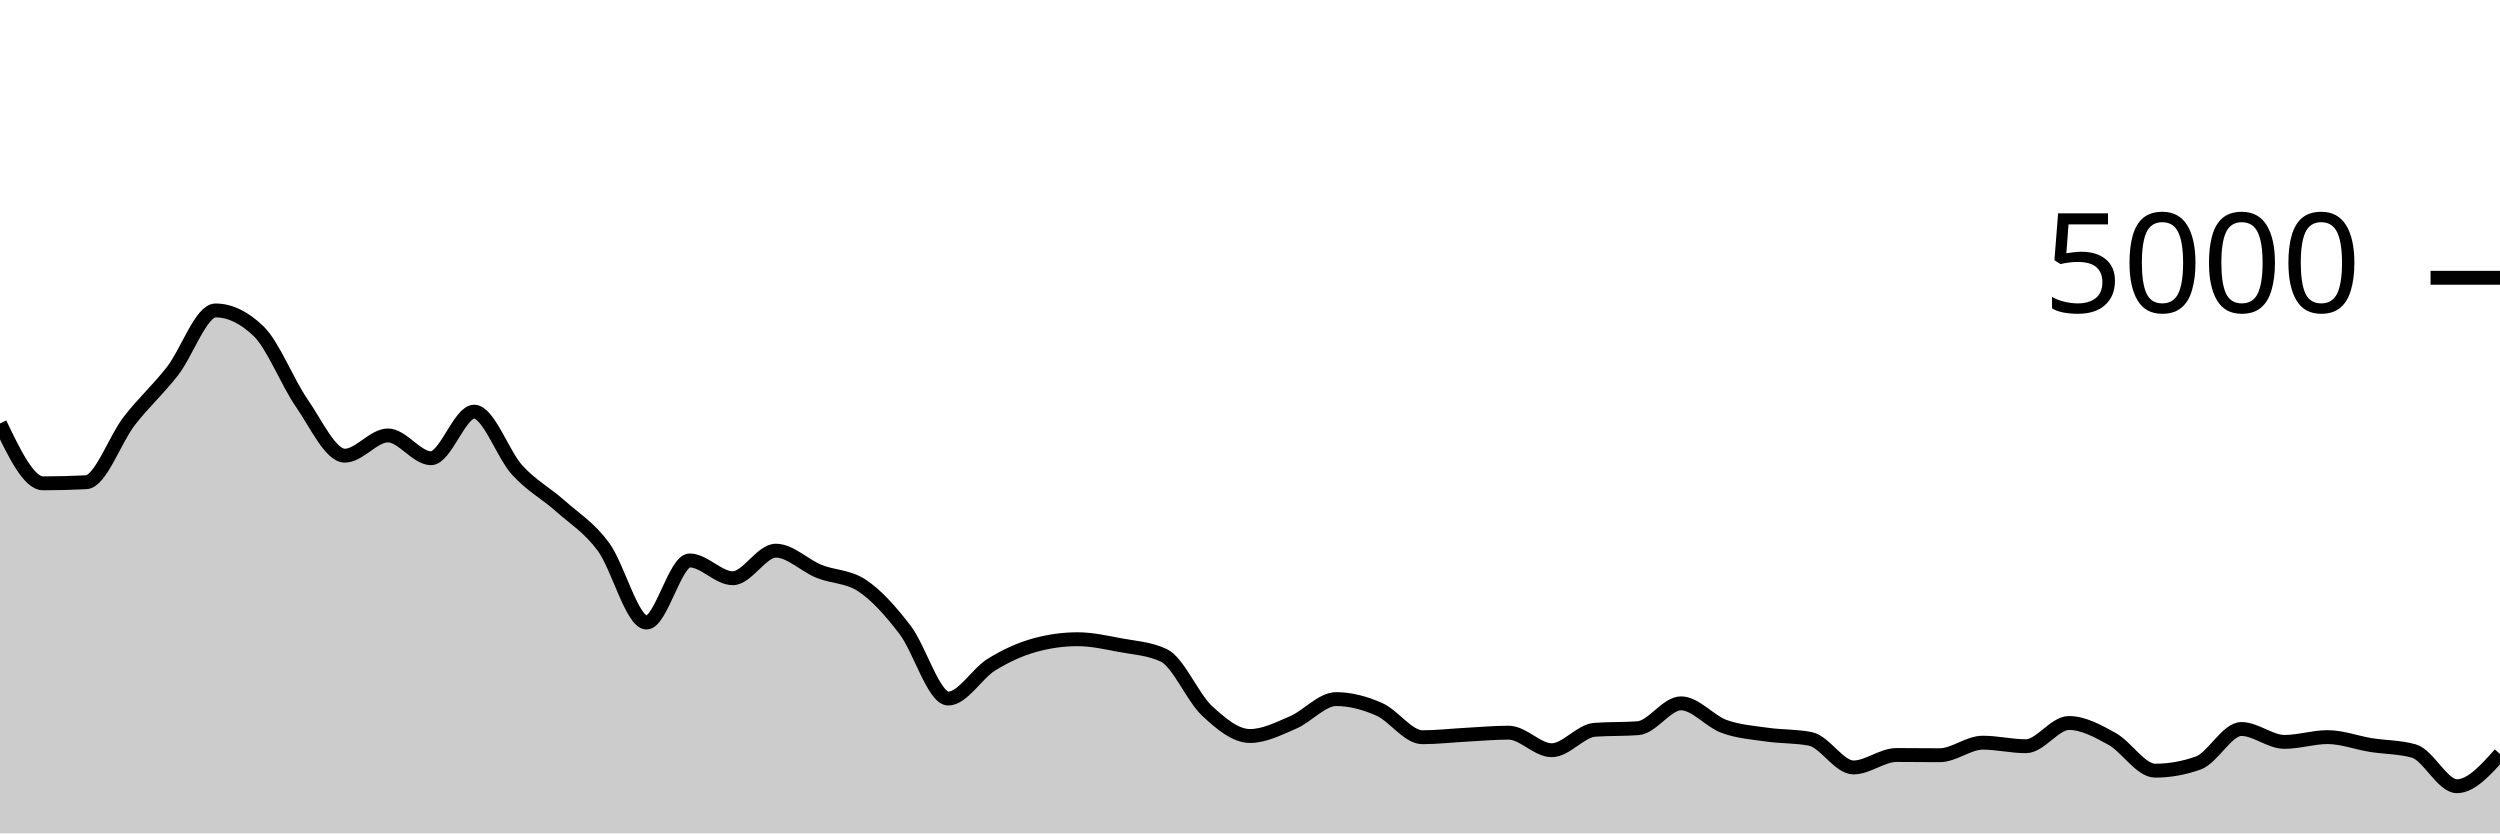
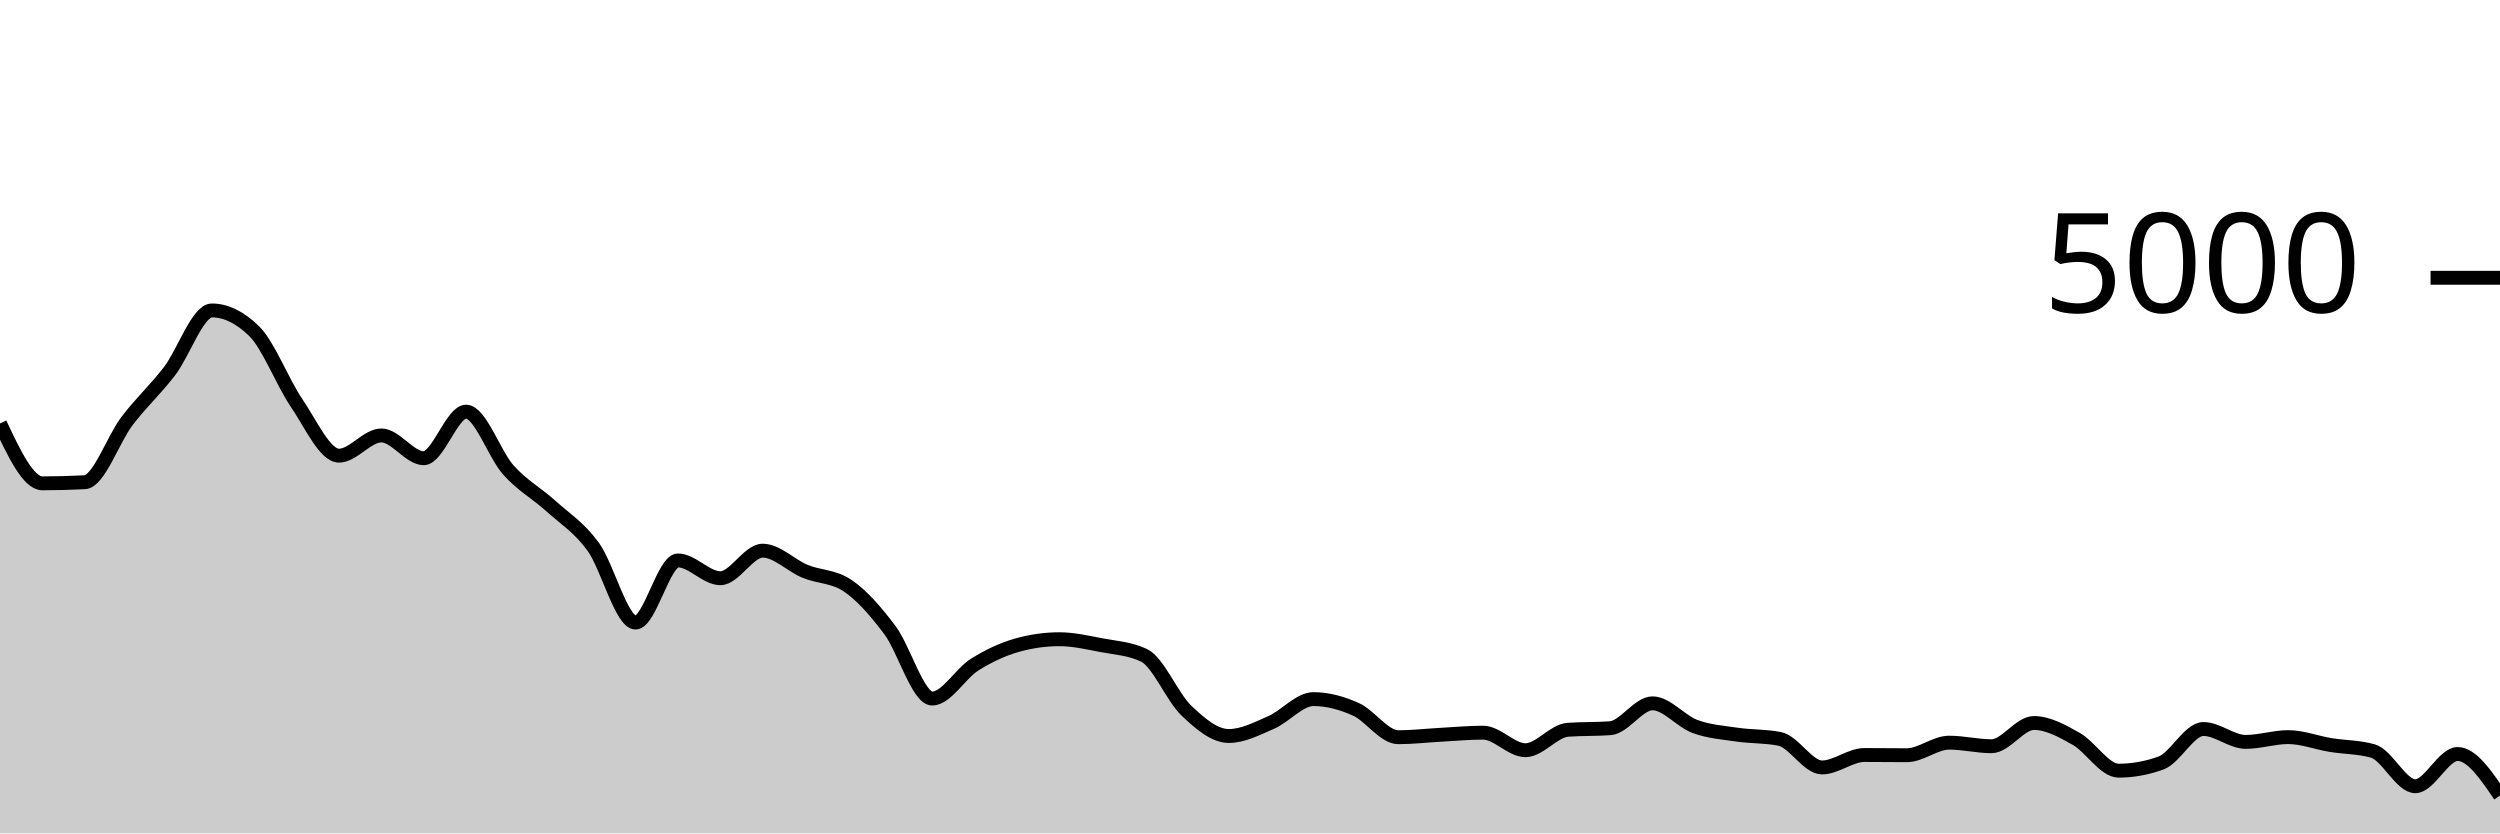
<svg xmlns="http://www.w3.org/2000/svg" viewBox="0 0 180 60">
  <g transform="translate(0,20)">
-     <path class="area" fill="rgba(0, 0, 0, 0.2)" d="M0,10.488C1.034,12.644,2.069,14.8,3.103,14.8C4.138,14.8,5.172,14.773,6.207,14.72C7.241,14.667,8.276,11.636,9.31,10.304C10.345,8.972,11.379,8.053,12.414,6.728C13.448,5.403,14.483,2.352,15.517,2.352C16.552,2.352,17.586,2.851,18.621,3.848C19.655,4.845,20.69,7.523,21.724,9.016C22.759,10.509,23.793,12.808,24.828,12.808C25.862,12.808,26.897,11.352,27.931,11.352C28.966,11.352,30,12.992,31.034,12.992C32.069,12.992,33.103,9.64,34.138,9.64C35.172,9.64,36.207,12.716,37.241,13.848C38.276,14.98,39.31,15.512,40.345,16.432C41.379,17.352,42.414,17.969,43.448,19.368C44.483,20.767,45.517,24.824,46.552,24.824C47.586,24.824,48.621,20.352,49.655,20.352C50.69,20.352,51.724,21.632,52.759,21.632C53.793,21.632,54.828,19.648,55.862,19.648C56.897,19.648,57.931,20.717,58.966,21.136C60,21.555,61.034,21.477,62.069,22.16C63.103,22.843,64.138,24.004,65.172,25.36C66.207,26.716,67.241,30.296,68.276,30.296C69.31,30.296,70.345,28.496,71.379,27.856C72.414,27.216,73.448,26.744,74.483,26.456C75.517,26.168,76.552,26.024,77.586,26.024C78.621,26.024,79.655,26.263,80.69,26.456C81.724,26.649,82.759,26.699,83.793,27.184C84.828,27.669,85.862,30.2,86.897,31.168C87.931,32.136,88.966,32.992,90,32.992C91.034,32.992,92.069,32.459,93.103,32.016C94.138,31.573,95.172,30.336,96.207,30.336C97.241,30.336,98.276,30.615,99.31,31.072C100.345,31.529,101.379,33.08,102.414,33.08C103.448,33.08,104.483,32.959,105.517,32.904C106.552,32.849,107.586,32.752,108.621,32.752C109.655,32.752,110.69,34.016,111.724,34.016C112.759,34.016,113.793,32.619,114.828,32.544C115.862,32.469,116.897,32.507,117.931,32.432C118.966,32.357,120,30.64,121.034,30.64C122.069,30.64,123.103,31.928,124.138,32.304C125.172,32.68,126.207,32.747,127.241,32.896C128.276,33.045,129.31,32.997,130.345,33.2C131.379,33.403,132.414,35.256,133.448,35.256C134.483,35.256,135.517,34.36,136.552,34.36C137.586,34.36,138.621,34.376,139.655,34.376C140.69,34.376,141.724,33.472,142.759,33.472C143.793,33.472,144.828,33.728,145.862,33.728C146.897,33.728,147.931,32.056,148.966,32.056C150,32.056,151.034,32.628,152.069,33.2C153.103,33.772,154.138,35.488,155.172,35.488C156.207,35.488,157.241,35.304,158.276,34.936C159.31,34.568,160.345,32.488,161.379,32.488C162.414,32.488,163.448,33.416,164.483,33.416C165.517,33.416,166.552,33.072,167.586,33.072C168.621,33.072,169.655,33.473,170.69,33.64C171.724,33.807,172.759,33.784,173.793,34.072C174.828,34.36,175.862,36.608,176.897,36.608C177.931,36.608,178.966,35.448,180,34.288L180,40C178.966,40,177.931,40,176.897,40C175.862,40,174.828,40,173.793,40C172.759,40,171.724,40,170.69,40C169.655,40,168.621,40,167.586,40C166.552,40,165.517,40,164.483,40C163.448,40,162.414,40,161.379,40C160.345,40,159.31,40,158.276,40C157.241,40,156.207,40,155.172,40C154.138,40,153.103,40,152.069,40C151.034,40,150,40,148.966,40C147.931,40,146.897,40,145.862,40C144.828,40,143.793,40,142.759,40C141.724,40,140.69,40,139.655,40C138.621,40,137.586,40,136.552,40C135.517,40,134.483,40,133.448,40C132.414,40,131.379,40,130.345,40C129.31,40,128.276,40,127.241,40C126.207,40,125.172,40,124.138,40C123.103,40,122.069,40,121.034,40C120,40,118.966,40,117.931,40C116.897,40,115.862,40,114.828,40C113.793,40,112.759,40,111.724,40C110.69,40,109.655,40,108.621,40C107.586,40,106.552,40,105.517,40C104.483,40,103.448,40,102.414,40C101.379,40,100.345,40,99.31,40C98.276,40,97.241,40,96.207,40C95.172,40,94.138,40,93.103,40C92.069,40,91.034,40,90,40C88.966,40,87.931,40,86.897,40C85.862,40,84.828,40,83.793,40C82.759,40,81.724,40,80.69,40C79.655,40,78.621,40,77.586,40C76.552,40,75.517,40,74.483,40C73.448,40,72.414,40,71.379,40C70.345,40,69.31,40,68.276,40C67.241,40,66.207,40,65.172,40C64.138,40,63.103,40,62.069,40C61.034,40,60,40,58.966,40C57.931,40,56.897,40,55.862,40C54.828,40,53.793,40,52.759,40C51.724,40,50.69,40,49.655,40C48.621,40,47.586,40,46.552,40C45.517,40,44.483,40,43.448,40C42.414,40,41.379,40,40.345,40C39.31,40,38.276,40,37.241,40C36.207,40,35.172,40,34.138,40C33.103,40,32.069,40,31.034,40C30,40,28.966,40,27.931,40C26.897,40,25.862,40,24.828,40C23.793,40,22.759,40,21.724,40C20.69,40,19.655,40,18.621,40C17.586,40,16.552,40,15.517,40C14.483,40,13.448,40,12.414,40C11.379,40,10.345,40,9.31,40C8.276,40,7.241,40,6.207,40C5.172,40,4.138,40,3.103,40C2.069,40,1.034,40,0,40Z" />
-     <path class="line" stroke="black" fill="none" d="M0,10.488C1.034,12.644,2.069,14.8,3.103,14.8C4.138,14.8,5.172,14.773,6.207,14.72C7.241,14.667,8.276,11.636,9.31,10.304C10.345,8.972,11.379,8.053,12.414,6.728C13.448,5.403,14.483,2.352,15.517,2.352C16.552,2.352,17.586,2.851,18.621,3.848C19.655,4.845,20.69,7.523,21.724,9.016C22.759,10.509,23.793,12.808,24.828,12.808C25.862,12.808,26.897,11.352,27.931,11.352C28.966,11.352,30,12.992,31.034,12.992C32.069,12.992,33.103,9.64,34.138,9.64C35.172,9.64,36.207,12.716,37.241,13.848C38.276,14.98,39.31,15.512,40.345,16.432C41.379,17.352,42.414,17.969,43.448,19.368C44.483,20.767,45.517,24.824,46.552,24.824C47.586,24.824,48.621,20.352,49.655,20.352C50.69,20.352,51.724,21.632,52.759,21.632C53.793,21.632,54.828,19.648,55.862,19.648C56.897,19.648,57.931,20.717,58.966,21.136C60,21.555,61.034,21.477,62.069,22.16C63.103,22.843,64.138,24.004,65.172,25.36C66.207,26.716,67.241,30.296,68.276,30.296C69.31,30.296,70.345,28.496,71.379,27.856C72.414,27.216,73.448,26.744,74.483,26.456C75.517,26.168,76.552,26.024,77.586,26.024C78.621,26.024,79.655,26.263,80.69,26.456C81.724,26.649,82.759,26.699,83.793,27.184C84.828,27.669,85.862,30.2,86.897,31.168C87.931,32.136,88.966,32.992,90,32.992C91.034,32.992,92.069,32.459,93.103,32.016C94.138,31.573,95.172,30.336,96.207,30.336C97.241,30.336,98.276,30.615,99.31,31.072C100.345,31.529,101.379,33.08,102.414,33.08C103.448,33.08,104.483,32.959,105.517,32.904C106.552,32.849,107.586,32.752,108.621,32.752C109.655,32.752,110.69,34.016,111.724,34.016C112.759,34.016,113.793,32.619,114.828,32.544C115.862,32.469,116.897,32.507,117.931,32.432C118.966,32.357,120,30.64,121.034,30.64C122.069,30.64,123.103,31.928,124.138,32.304C125.172,32.68,126.207,32.747,127.241,32.896C128.276,33.045,129.31,32.997,130.345,33.2C131.379,33.403,132.414,35.256,133.448,35.256C134.483,35.256,135.517,34.36,136.552,34.36C137.586,34.36,138.621,34.376,139.655,34.376C140.69,34.376,141.724,33.472,142.759,33.472C143.793,33.472,144.828,33.728,145.862,33.728C146.897,33.728,147.931,32.056,148.966,32.056C150,32.056,151.034,32.628,152.069,33.2C153.103,33.772,154.138,35.488,155.172,35.488C156.207,35.488,157.241,35.304,158.276,34.936C159.31,34.568,160.345,32.488,161.379,32.488C162.414,32.488,163.448,33.416,164.483,33.416C165.517,33.416,166.552,33.072,167.586,33.072C168.621,33.072,169.655,33.473,170.69,33.64C171.724,33.807,172.759,33.784,173.793,34.072C174.828,34.36,175.862,36.608,176.897,36.608C177.931,36.608,178.966,35.448,180,34.288" />
+     <path class="area" fill="rgba(0, 0, 0, 0.2)" d="M0,10.488C1.017,12.644,2.034,14.8,3.051,14.8C4.068,14.8,5.085,14.773,6.102,14.72C7.119,14.667,8.136,11.636,9.153,10.304C10.169,8.972,11.186,8.053,12.203,6.728C13.22,5.403,14.237,2.352,15.254,2.352C16.271,2.352,17.288,2.851,18.305,3.848C19.322,4.845,20.339,7.523,21.356,9.016C22.373,10.509,23.39,12.808,24.407,12.808C25.424,12.808,26.441,11.352,27.458,11.352C28.475,11.352,29.492,12.992,30.508,12.992C31.525,12.992,32.542,9.64,33.559,9.64C34.576,9.64,35.593,12.716,36.61,13.848C37.627,14.98,38.644,15.512,39.661,16.432C40.678,17.352,41.695,17.969,42.712,19.368C43.729,20.767,44.746,24.824,45.763,24.824C46.78,24.824,47.797,20.352,48.814,20.352C49.831,20.352,50.847,21.632,51.864,21.632C52.881,21.632,53.898,19.648,54.915,19.648C55.932,19.648,56.949,20.717,57.966,21.136C58.983,21.555,60,21.477,61.017,22.16C62.034,22.843,63.051,24.004,64.068,25.36C65.085,26.716,66.102,30.296,67.119,30.296C68.136,30.296,69.153,28.496,70.169,27.856C71.186,27.216,72.203,26.744,73.22,26.456C74.237,26.168,75.254,26.024,76.271,26.024C77.288,26.024,78.305,26.263,79.322,26.456C80.339,26.649,81.356,26.699,82.373,27.184C83.39,27.669,84.407,30.2,85.424,31.168C86.441,32.136,87.458,32.992,88.475,32.992C89.492,32.992,90.508,32.459,91.525,32.016C92.542,31.573,93.559,30.336,94.576,30.336C95.593,30.336,96.61,30.615,97.627,31.072C98.644,31.529,99.661,33.08,100.678,33.08C101.695,33.08,102.712,32.959,103.729,32.904C104.746,32.849,105.763,32.752,106.78,32.752C107.797,32.752,108.814,34.016,109.831,34.016C110.847,34.016,111.864,32.619,112.881,32.544C113.898,32.469,114.915,32.507,115.932,32.432C116.949,32.357,117.966,30.64,118.983,30.64C120,30.64,121.017,31.928,122.034,32.304C123.051,32.68,124.068,32.747,125.085,32.896C126.102,33.045,127.119,32.997,128.136,33.2C129.153,33.403,130.169,35.256,131.186,35.256C132.203,35.256,133.22,34.36,134.237,34.36C135.254,34.36,136.271,34.376,137.288,34.376C138.305,34.376,139.322,33.472,140.339,33.472C141.356,33.472,142.373,33.728,143.39,33.728C144.407,33.728,145.424,32.056,146.441,32.056C147.458,32.056,148.475,32.628,149.492,33.2C150.508,33.772,151.525,35.488,152.542,35.488C153.559,35.488,154.576,35.304,155.593,34.936C156.61,34.568,157.627,32.488,158.644,32.488C159.661,32.488,160.678,33.416,161.695,33.416C162.712,33.416,163.729,33.072,164.746,33.072C165.763,33.072,166.78,33.473,167.797,33.64C168.814,33.807,169.831,33.784,170.847,34.072C171.864,34.36,172.881,36.608,173.898,36.608C174.915,36.608,175.932,34.288,176.949,34.288C177.966,34.288,178.983,35.784,180,37.28L180,40C178.983,40,177.966,40,176.949,40C175.932,40,174.915,40,173.898,40C172.881,40,171.864,40,170.847,40C169.831,40,168.814,40,167.797,40C166.78,40,165.763,40,164.746,40C163.729,40,162.712,40,161.695,40C160.678,40,159.661,40,158.644,40C157.627,40,156.61,40,155.593,40C154.576,40,153.559,40,152.542,40C151.525,40,150.508,40,149.492,40C148.475,40,147.458,40,146.441,40C145.424,40,144.407,40,143.39,40C142.373,40,141.356,40,140.339,40C139.322,40,138.305,40,137.288,40C136.271,40,135.254,40,134.237,40C133.22,40,132.203,40,131.186,40C130.169,40,129.153,40,128.136,40C127.119,40,126.102,40,125.085,40C124.068,40,123.051,40,122.034,40C121.017,40,120,40,118.983,40C117.966,40,116.949,40,115.932,40C114.915,40,113.898,40,112.881,40C111.864,40,110.847,40,109.831,40C108.814,40,107.797,40,106.78,40C105.763,40,104.746,40,103.729,40C102.712,40,101.695,40,100.678,40C99.661,40,98.644,40,97.627,40C96.61,40,95.593,40,94.576,40C93.559,40,92.542,40,91.525,40C90.508,40,89.492,40,88.475,40C87.458,40,86.441,40,85.424,40C84.407,40,83.39,40,82.373,40C81.356,40,80.339,40,79.322,40C78.305,40,77.288,40,76.271,40C75.254,40,74.237,40,73.22,40C72.203,40,71.186,40,70.169,40C69.153,40,68.136,40,67.119,40C66.102,40,65.085,40,64.068,40C63.051,40,62.034,40,61.017,40C60,40,58.983,40,57.966,40C56.949,40,55.932,40,54.915,40C53.898,40,52.881,40,51.864,40C50.847,40,49.831,40,48.814,40C47.797,40,46.78,40,45.763,40C44.746,40,43.729,40,42.712,40C41.695,40,40.678,40,39.661,40C38.644,40,37.627,40,36.61,40C35.593,40,34.576,40,33.559,40C32.542,40,31.525,40,30.508,40C29.492,40,28.475,40,27.458,40C26.441,40,25.424,40,24.407,40C23.39,40,22.373,40,21.356,40C20.339,40,19.322,40,18.305,40C17.288,40,16.271,40,15.254,40C14.237,40,13.22,40,12.203,40C11.186,40,10.169,40,9.153,40C8.136,40,7.119,40,6.102,40C5.085,40,4.068,40,3.051,40C2.034,40,1.017,40,0,40Z" />
+     <path class="line" stroke="black" fill="none" d="M0,10.488C1.017,12.644,2.034,14.8,3.051,14.8C4.068,14.8,5.085,14.773,6.102,14.72C7.119,14.667,8.136,11.636,9.153,10.304C10.169,8.972,11.186,8.053,12.203,6.728C13.22,5.403,14.237,2.352,15.254,2.352C16.271,2.352,17.288,2.851,18.305,3.848C19.322,4.845,20.339,7.523,21.356,9.016C22.373,10.509,23.39,12.808,24.407,12.808C25.424,12.808,26.441,11.352,27.458,11.352C28.475,11.352,29.492,12.992,30.508,12.992C31.525,12.992,32.542,9.64,33.559,9.64C34.576,9.64,35.593,12.716,36.61,13.848C37.627,14.98,38.644,15.512,39.661,16.432C40.678,17.352,41.695,17.969,42.712,19.368C43.729,20.767,44.746,24.824,45.763,24.824C46.78,24.824,47.797,20.352,48.814,20.352C49.831,20.352,50.847,21.632,51.864,21.632C52.881,21.632,53.898,19.648,54.915,19.648C55.932,19.648,56.949,20.717,57.966,21.136C58.983,21.555,60,21.477,61.017,22.16C62.034,22.843,63.051,24.004,64.068,25.36C65.085,26.716,66.102,30.296,67.119,30.296C68.136,30.296,69.153,28.496,70.169,27.856C71.186,27.216,72.203,26.744,73.22,26.456C74.237,26.168,75.254,26.024,76.271,26.024C77.288,26.024,78.305,26.263,79.322,26.456C80.339,26.649,81.356,26.699,82.373,27.184C83.39,27.669,84.407,30.2,85.424,31.168C86.441,32.136,87.458,32.992,88.475,32.992C89.492,32.992,90.508,32.459,91.525,32.016C92.542,31.573,93.559,30.336,94.576,30.336C95.593,30.336,96.61,30.615,97.627,31.072C98.644,31.529,99.661,33.08,100.678,33.08C101.695,33.08,102.712,32.959,103.729,32.904C104.746,32.849,105.763,32.752,106.78,32.752C107.797,32.752,108.814,34.016,109.831,34.016C110.847,34.016,111.864,32.619,112.881,32.544C113.898,32.469,114.915,32.507,115.932,32.432C116.949,32.357,117.966,30.64,118.983,30.64C120,30.64,121.017,31.928,122.034,32.304C123.051,32.68,124.068,32.747,125.085,32.896C126.102,33.045,127.119,32.997,128.136,33.2C129.153,33.403,130.169,35.256,131.186,35.256C132.203,35.256,133.22,34.36,134.237,34.36C135.254,34.36,136.271,34.376,137.288,34.376C138.305,34.376,139.322,33.472,140.339,33.472C141.356,33.472,142.373,33.728,143.39,33.728C144.407,33.728,145.424,32.056,146.441,32.056C147.458,32.056,148.475,32.628,149.492,33.2C150.508,33.772,151.525,35.488,152.542,35.488C153.559,35.488,154.576,35.304,155.593,34.936C156.61,34.568,157.627,32.488,158.644,32.488C159.661,32.488,160.678,33.416,161.695,33.416C162.712,33.416,163.729,33.072,164.746,33.072C165.763,33.072,166.78,33.473,167.797,33.64C168.814,33.807,169.831,33.784,170.847,34.072C171.864,34.36,172.881,36.608,173.898,36.608C174.915,36.608,175.932,34.288,176.949,34.288C177.966,34.288,178.983,35.784,180,37.28" />
    <path class="axis-ceiling" stroke-width="1" stroke="black" fill="none" d="M175,0L180,0" />
    <text class="axis-ceiling-label" font-family="sans-serif" text-anchor="end" font-size="10px" x="170" y="2.5">5000</text>
  </g>
</svg>
